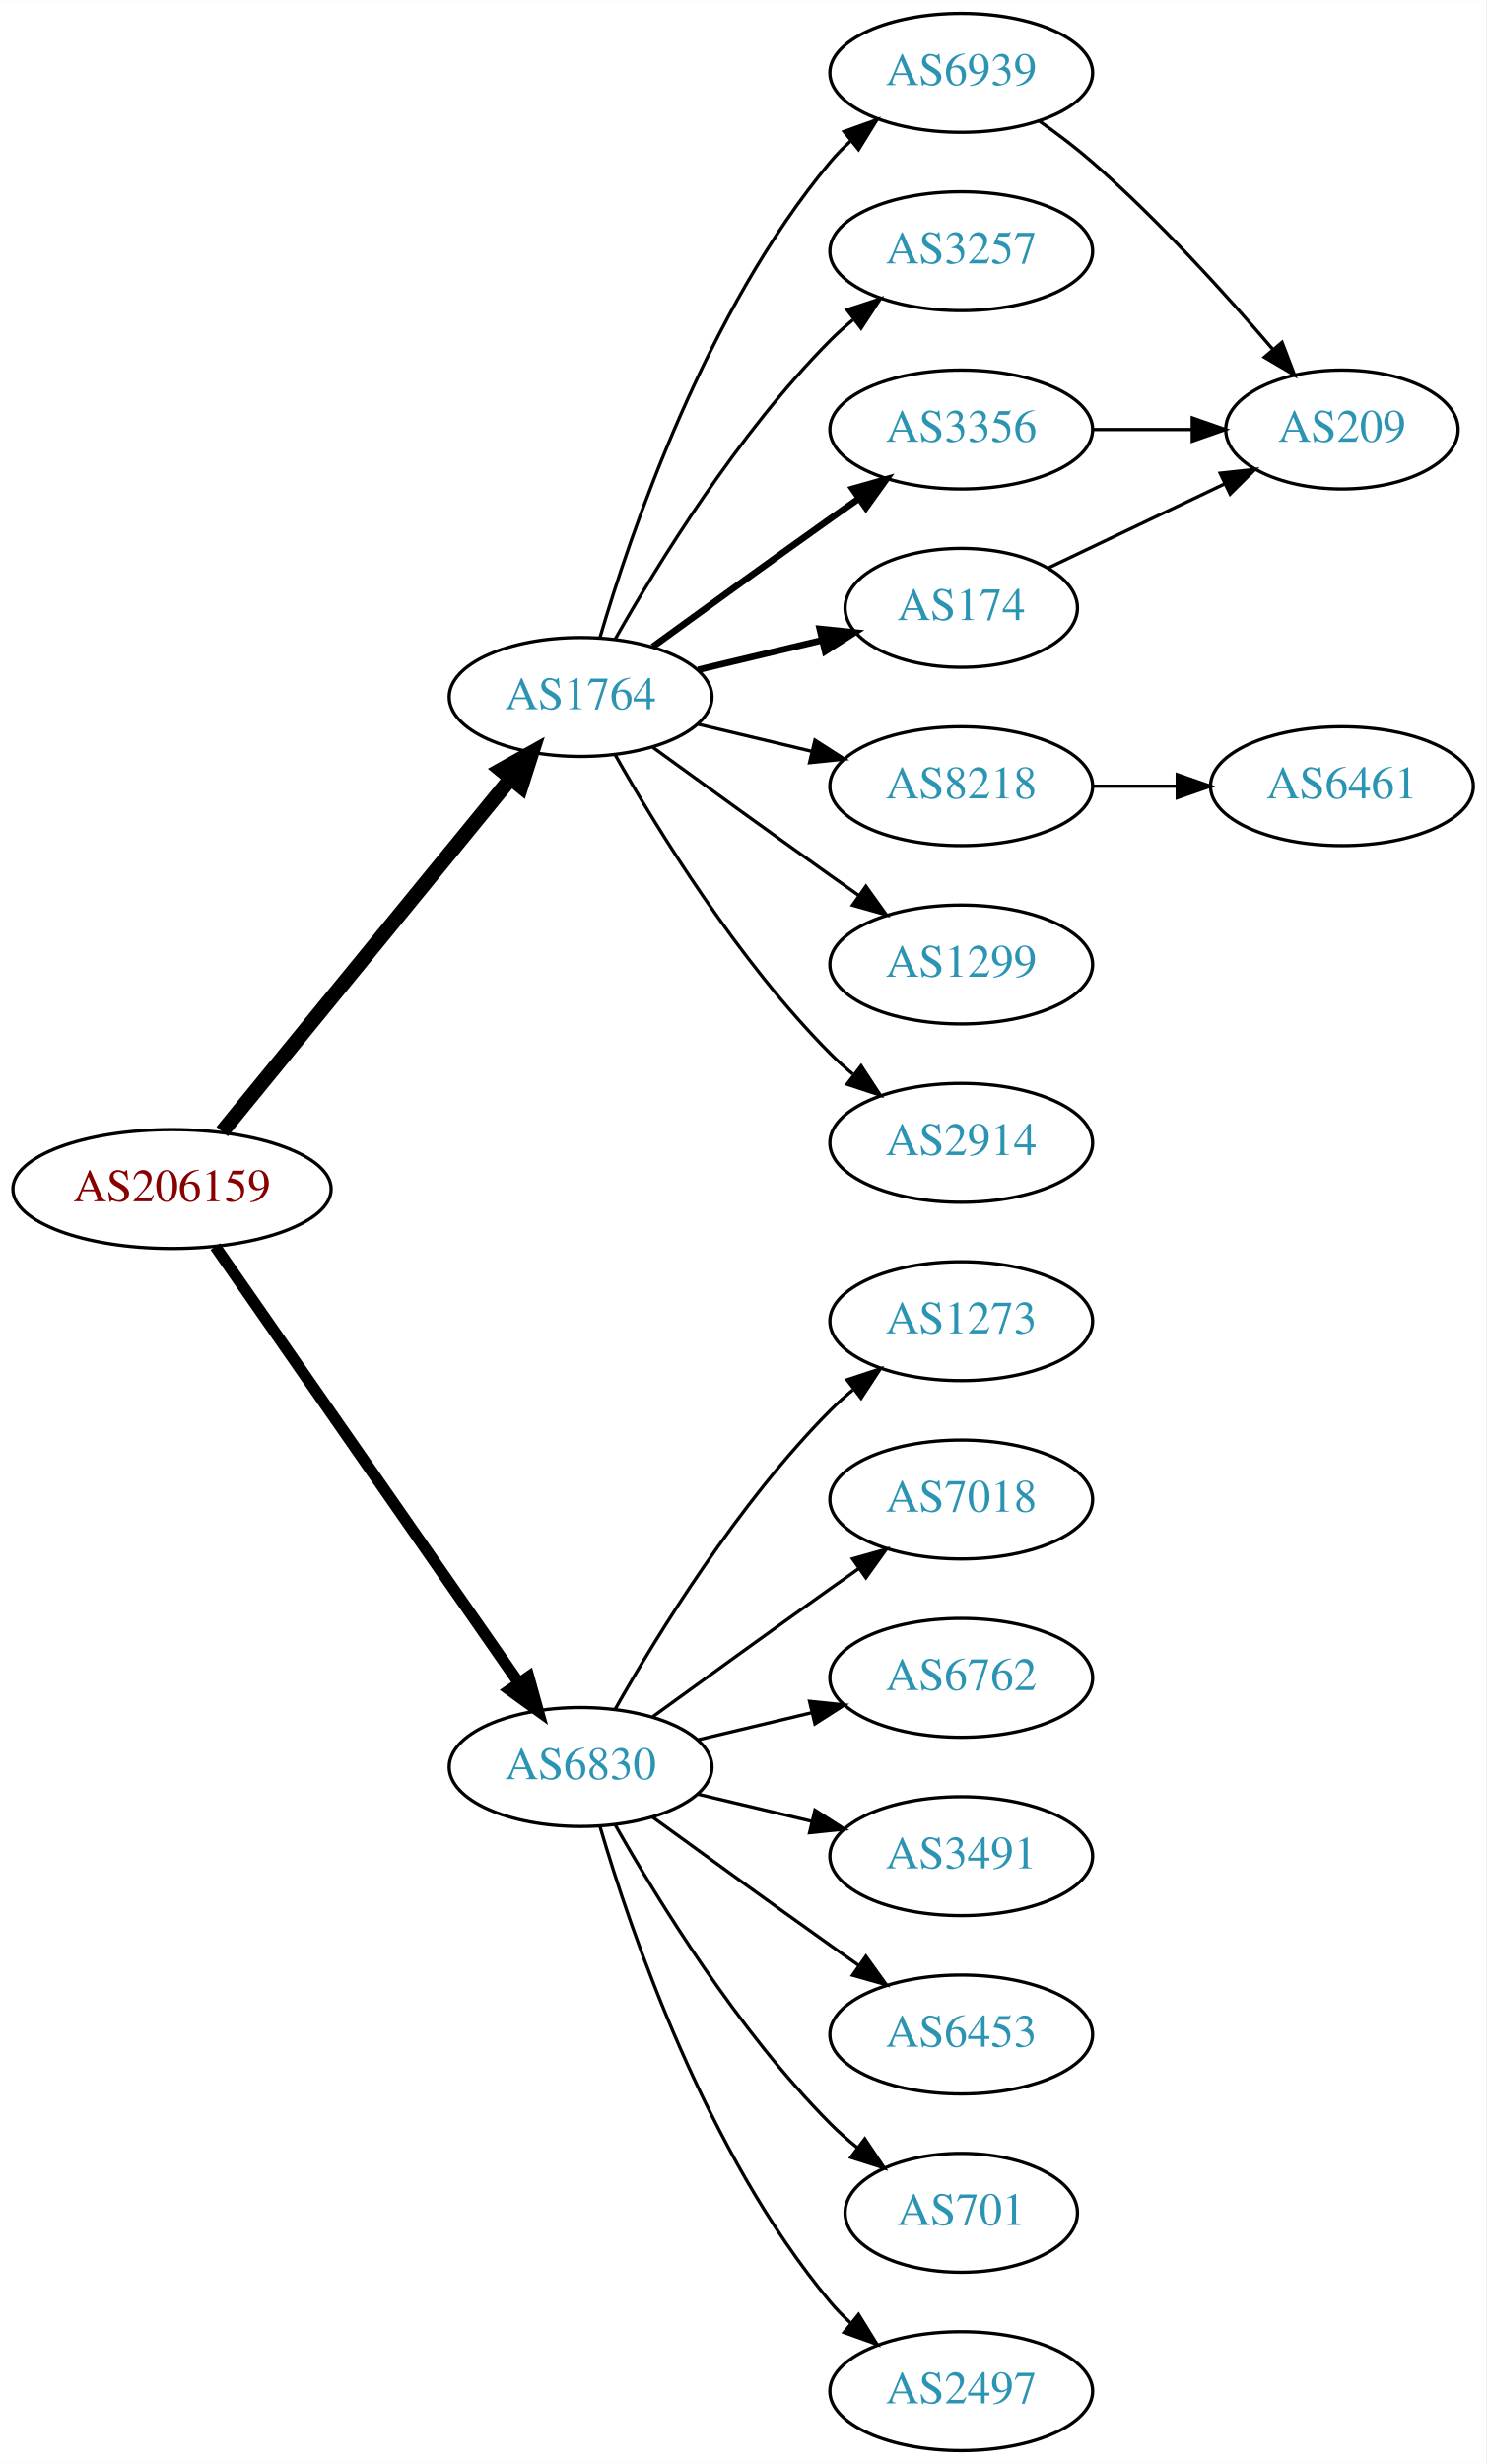
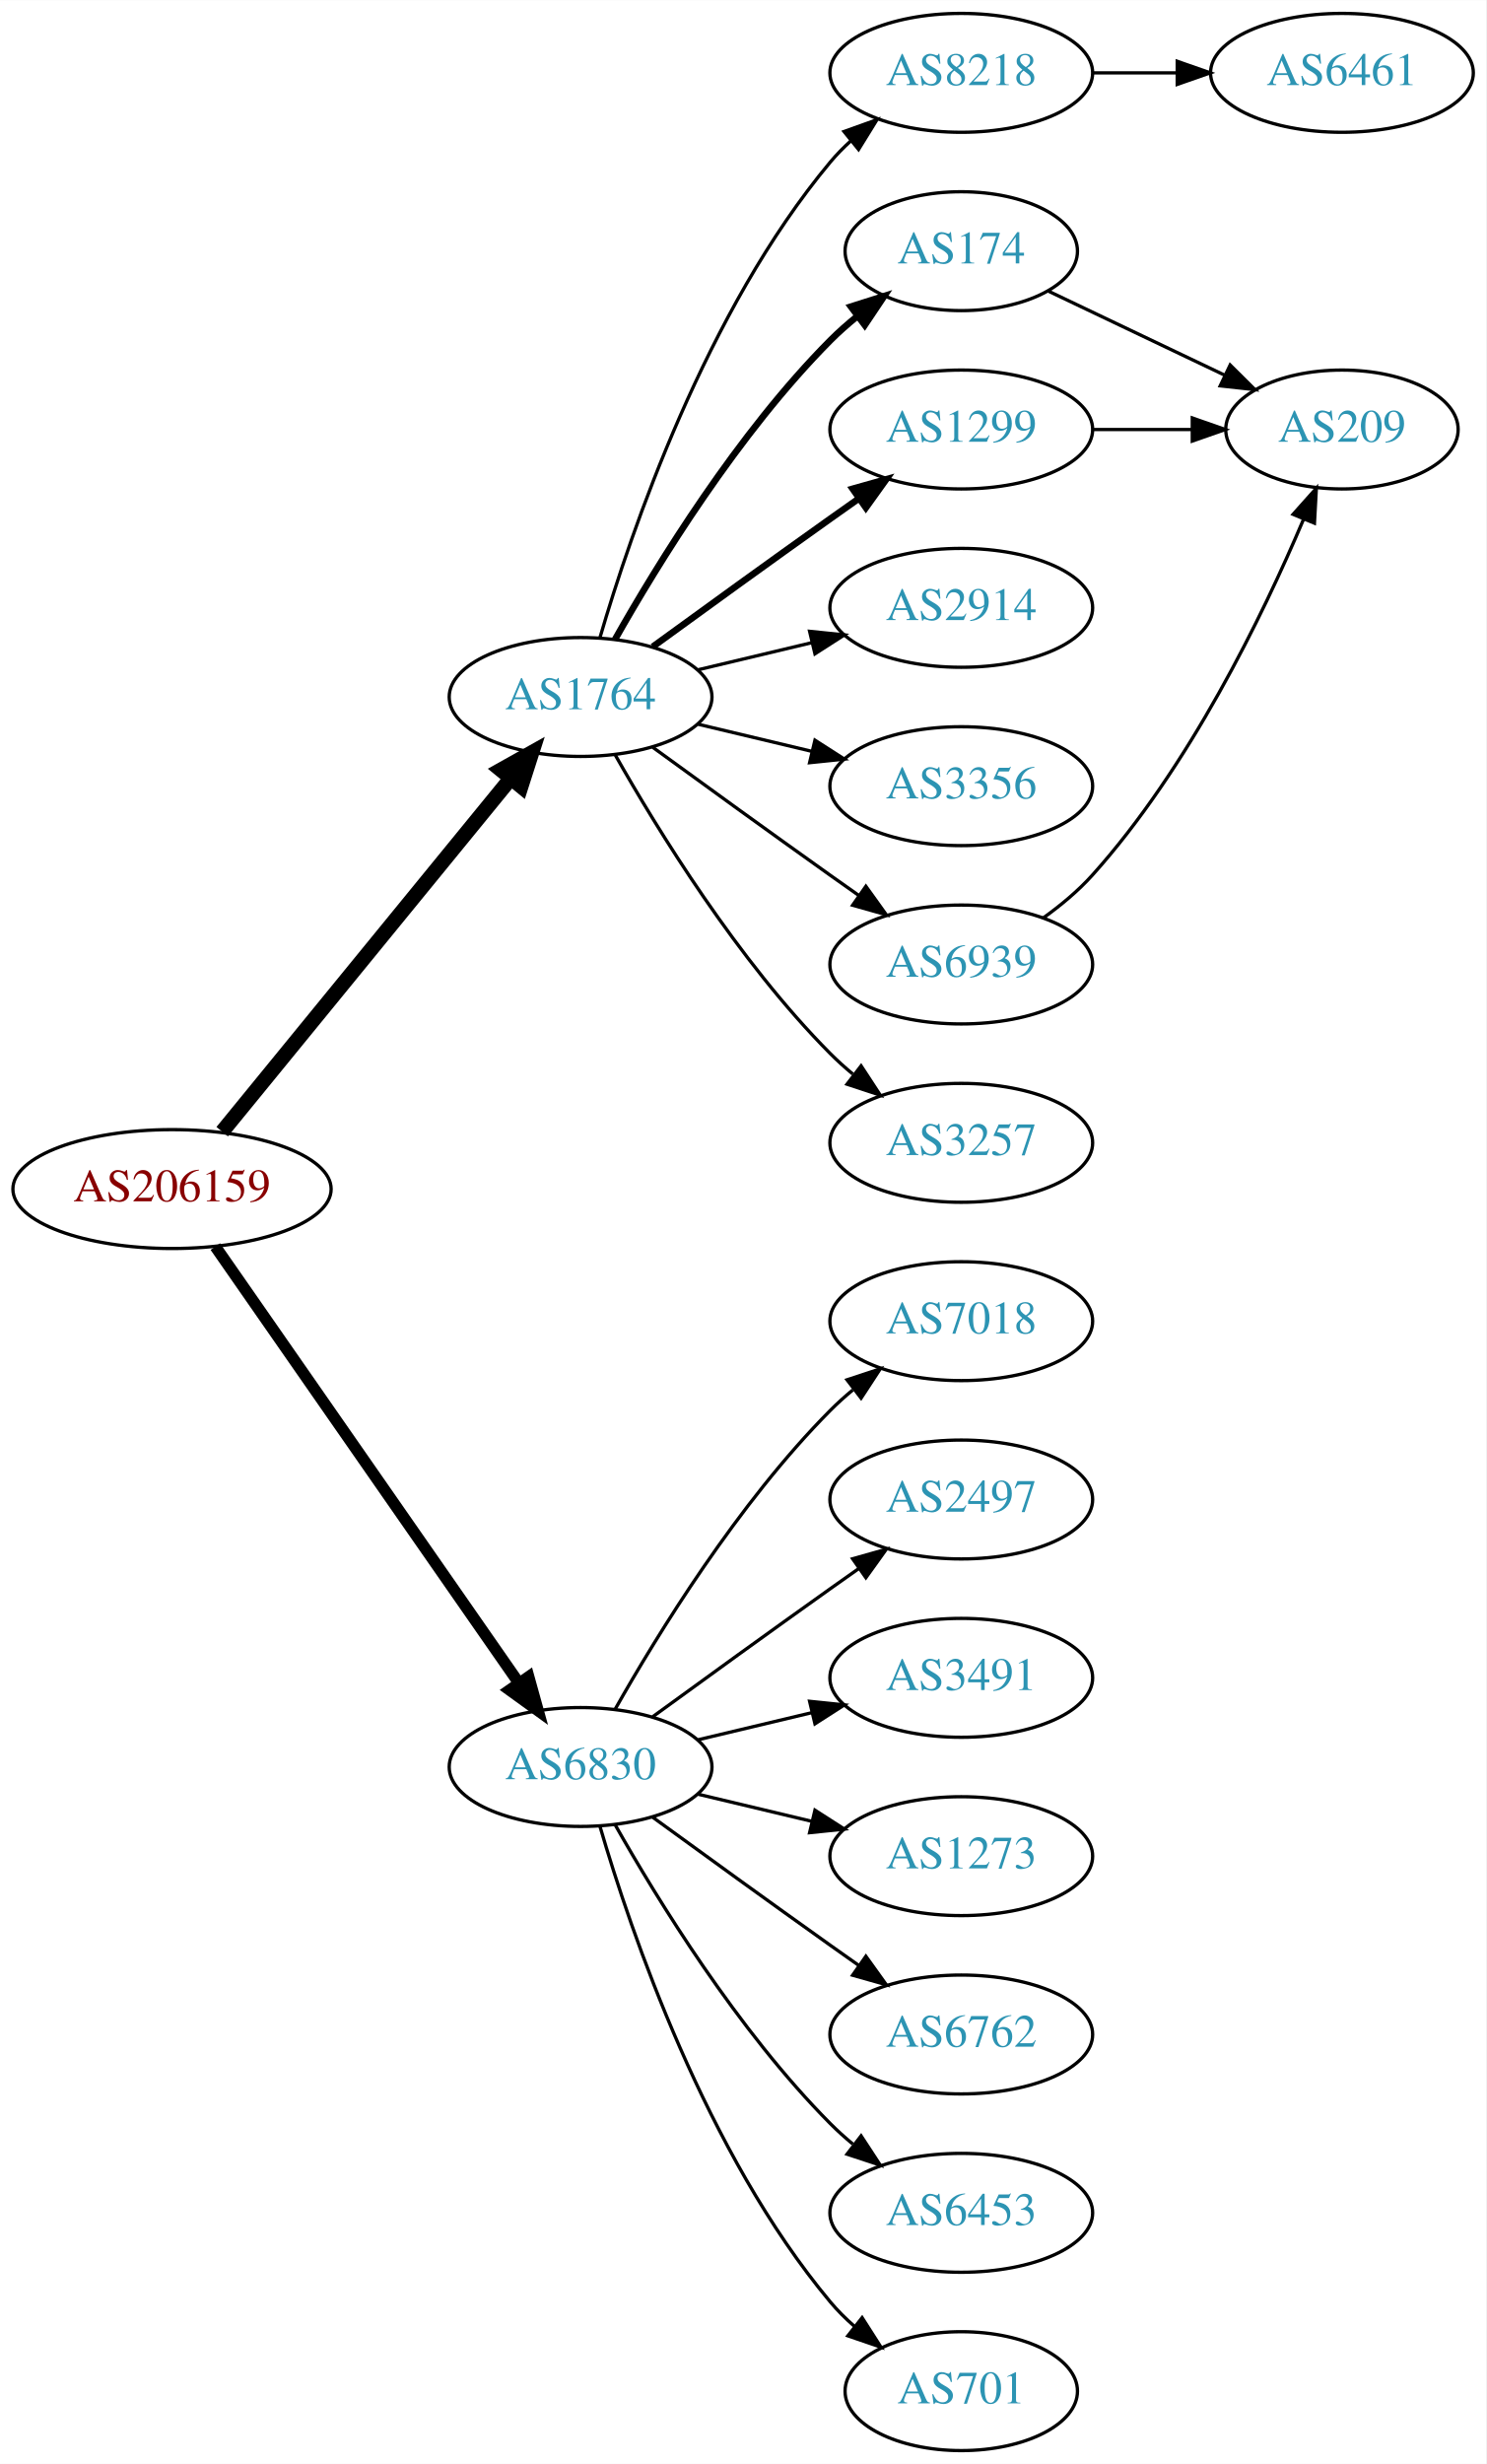
<svg xmlns="http://www.w3.org/2000/svg" xmlns:xlink="http://www.w3.org/1999/xlink" width="450pt" height="746pt" viewBox="0.00 0.00 450.07 746.00">
  <g id="graph0" class="graph" transform="scale(1 1) rotate(0) translate(4 742)">
    <polygon fill="white" stroke="none" points="-4,4 -4,-742 446.07,-742 446.07,4 -4,4" />
    <g id="node1" class="node">
      <g id="a_node1">
        <a xlink:href="/asn/206159" xlink:title="AS206159 ~ VAO-AS [AT]">
          <ellipse fill="#ffffff" stroke="black" cx="48.096" cy="-382" rx="48.192" ry="18" />
          <text text-anchor="middle" x="48.096" y="-378.3" font-family="Times,serif" font-size="14.00" fill="#880000">AS206159</text>
        </a>
      </g>
    </g>
    <g id="node2" class="node">
      <g id="a_node2">
        <a xlink:href="/asn/1764" xlink:title="AS1764 ~ NEXTLAYER-AS [AT]">
          <ellipse fill="#ffffff" stroke="black" cx="171.838" cy="-531" rx="39.794" ry="18" />
          <text text-anchor="middle" x="171.838" y="-527.3" font-family="Times,serif" font-size="14.00" fill="#2c94b3">AS1764</text>
        </a>
      </g>
    </g>
    <g id="edge1" class="edge">
      <path fill="none" stroke="black" stroke-width="4.5" d="M63.299,-399.384C84.856,-425.768 125.929,-476.036 150.603,-506.235" />
      <polygon fill="black" stroke="black" stroke-width="4.5" points="147.722,-508.931 157.098,-514.184 153.82,-503.949 147.722,-508.931" />
    </g>
    <g id="node3" class="node">
      <g id="a_node3">
        <a xlink:href="/asn/6830" xlink:title="AS6830 ~ LGI-UPC [AT]">
          <ellipse fill="#ffffff" stroke="black" cx="171.838" cy="-207" rx="39.794" ry="18" />
          <text text-anchor="middle" x="171.838" y="-203.3" font-family="Times,serif" font-size="14.00" fill="#2c94b3">AS6830</text>
        </a>
      </g>
    </g>
    <g id="edge2" class="edge">
      <path fill="none" stroke="black" stroke-width="3.5" d="M61.214,-364.581C82.782,-333.578 127.916,-268.699 153.023,-232.608" />
      <polygon fill="black" stroke="black" stroke-width="3.5" points="156.111,-234.299 158.948,-224.091 150.364,-230.301 156.111,-234.299" />
    </g>
    <g id="node4" class="node">
      <g id="a_node4">
-         <a xlink:href="/asn/6939" xlink:title="AS6939 ~ Hurricane Electric LLC [US]">
+         <a xlink:href="/asn/8218" xlink:title="AS8218 ~ legacy Neotelecoms [FR]">
          <ellipse fill="#ffffff" stroke="black" cx="287.131" cy="-720" rx="39.794" ry="18" />
-           <text text-anchor="middle" x="287.131" y="-716.3" font-family="Times,serif" font-size="14.00" fill="#2c94b3">AS6939</text>
+           <text text-anchor="middle" x="287.131" y="-716.3" font-family="Times,serif" font-size="14.00" fill="#2c94b3">AS8218</text>
        </a>
      </g>
    </g>
    <g id="edge3" class="edge">
      <path fill="none" stroke="black" d="M177.712,-549.002C187.026,-580.844 209.843,-647.981 247.484,-693 249.355,-695.237 251.453,-697.374 253.679,-699.396" />
      <polygon fill="black" stroke="black" points="251.623,-702.234 261.598,-705.804 256.026,-696.793 251.623,-702.234" />
    </g>
    <g id="node5" class="node">
      <g id="a_node5">
-         <a xlink:href="/asn/3257" xlink:title="AS3257 ~ GTT [DE]">
-           <ellipse fill="#ffffff" stroke="black" cx="287.131" cy="-666" rx="39.794" ry="18" />
-           <text text-anchor="middle" x="287.131" y="-662.3" font-family="Times,serif" font-size="14.00" fill="#2c94b3">AS3257</text>
+         <a xlink:href="/asn/174" xlink:title="AS174 ~ Cogent Communications [US]">
+           <ellipse fill="#ffffff" stroke="black" cx="287.131" cy="-666" rx="35.194" ry="18" />
+           <text text-anchor="middle" x="287.131" y="-662.3" font-family="Times,serif" font-size="14.00" fill="#2c94b3">AS174</text>
        </a>
      </g>
    </g>
    <g id="edge4" class="edge">
-       <path fill="none" stroke="black" d="M182.298,-548.49C195.08,-571.096 219.512,-610.886 247.484,-639 249.595,-641.121 251.891,-643.188 254.277,-645.171" />
-       <polygon fill="black" stroke="black" points="252.529,-648.242 262.592,-651.556 256.792,-642.69 252.529,-648.242" />
+       <path fill="none" stroke="black" stroke-width="2" d="M182.298,-548.49C195.08,-571.096 219.512,-610.886 247.484,-639 249.985,-641.513 252.745,-643.949 255.606,-646.261" />
+       <polygon fill="black" stroke="black" stroke-width="2" points="253.705,-649.21 263.804,-652.413 257.907,-643.611 253.705,-649.21" />
    </g>
    <g id="node6" class="node">
      <g id="a_node6">
-         <a xlink:href="/asn/3356" xlink:title="AS3356 ~ Level 3 Parent, LLC [US]">
+         <a xlink:href="/asn/1299" xlink:title="AS1299 ~ Telia Carrier [EU]">
          <ellipse fill="#ffffff" stroke="black" cx="287.131" cy="-612" rx="39.794" ry="18" />
-           <text text-anchor="middle" x="287.131" y="-608.3" font-family="Times,serif" font-size="14.00" fill="#2c94b3">AS3356</text>
+           <text text-anchor="middle" x="287.131" y="-608.3" font-family="Times,serif" font-size="14.00" fill="#2c94b3">AS1299</text>
        </a>
      </g>
    </g>
    <g id="edge5" class="edge">
      <path fill="none" stroke="black" stroke-width="2" d="M193.686,-546.222C208.62,-557.091 229.234,-572.025 247.484,-585 250.305,-587.005 253.248,-589.085 256.196,-591.159" />
      <polygon fill="black" stroke="black" stroke-width="2" points="254.223,-594.05 264.421,-596.926 258.242,-588.319 254.223,-594.05" />
    </g>
    <g id="node7" class="node">
      <g id="a_node7">
-         <a xlink:href="/asn/8218" xlink:title="AS8218 ~ legacy Neotelecoms [FR]">
+         <a xlink:href="/asn/2914" xlink:title="AS2914 ~ NTT America, Inc. [US]">
+           <ellipse fill="#ffffff" stroke="black" cx="287.131" cy="-558" rx="39.794" ry="18" />
+           <text text-anchor="middle" x="287.131" y="-554.3" font-family="Times,serif" font-size="14.00" fill="#2c94b3">AS2914</text>
+         </a>
+       </g>
+     </g>
+     <g id="edge6" class="edge">
+       <path fill="none" stroke="black" d="M207.445,-539.248C218.316,-541.838 230.471,-544.735 241.913,-547.462" />
+       <polygon fill="black" stroke="black" points="241.197,-550.889 251.736,-549.803 242.819,-544.08 241.197,-550.889" />
+     </g>
+     <g id="node8" class="node">
+       <g id="a_node8">
+         <a xlink:href="/asn/3356" xlink:title="AS3356 ~ Level 3 Parent, LLC [US]">
          <ellipse fill="#ffffff" stroke="black" cx="287.131" cy="-504" rx="39.794" ry="18" />
-           <text text-anchor="middle" x="287.131" y="-500.3" font-family="Times,serif" font-size="14.00" fill="#2c94b3">AS8218</text>
-         </a>
-       </g>
-     </g>
-     <g id="edge6" class="edge">
+           <text text-anchor="middle" x="287.131" y="-500.3" font-family="Times,serif" font-size="14.00" fill="#2c94b3">AS3356</text>
+         </a>
+       </g>
+     </g>
+     <g id="edge7" class="edge">
      <path fill="none" stroke="black" d="M207.445,-522.752C218.316,-520.162 230.471,-517.265 241.913,-514.538" />
      <polygon fill="black" stroke="black" points="242.819,-517.92 251.736,-512.197 241.197,-511.111 242.819,-517.92" />
    </g>
-     <g id="node8" class="node">
-       <g id="a_node8">
-         <a xlink:href="/asn/174" xlink:title="AS174 ~ Cogent Communications [US]">
-           <ellipse fill="#ffffff" stroke="black" cx="287.131" cy="-558" rx="35.194" ry="18" />
-           <text text-anchor="middle" x="287.131" y="-554.3" font-family="Times,serif" font-size="14.00" fill="#2c94b3">AS174</text>
-         </a>
-       </g>
-     </g>
-     <g id="edge7" class="edge">
-       <path fill="none" stroke="black" stroke-width="2" d="M207.445,-539.248C219.24,-542.058 232.544,-545.229 244.812,-548.153" />
-       <polygon fill="black" stroke="black" stroke-width="2" points="244.278,-551.624 254.817,-550.537 245.901,-544.814 244.278,-551.624" />
-     </g>
    <g id="node9" class="node">
      <g id="a_node9">
-         <a xlink:href="/asn/1299" xlink:title="AS1299 ~ Telia Carrier [EU]">
+         <a xlink:href="/asn/6939" xlink:title="AS6939 ~ Hurricane Electric LLC [US]">
          <ellipse fill="#ffffff" stroke="black" cx="287.131" cy="-450" rx="39.794" ry="18" />
-           <text text-anchor="middle" x="287.131" y="-446.3" font-family="Times,serif" font-size="14.00" fill="#2c94b3">AS1299</text>
+           <text text-anchor="middle" x="287.131" y="-446.3" font-family="Times,serif" font-size="14.00" fill="#2c94b3">AS6939</text>
        </a>
      </g>
    </g>
    <g id="edge8" class="edge">
      <path fill="none" stroke="black" d="M193.686,-515.778C208.62,-504.909 229.234,-489.975 247.484,-477 250.305,-474.995 253.248,-472.915 256.196,-470.841" />
      <polygon fill="black" stroke="black" points="258.242,-473.681 264.421,-465.074 254.223,-467.95 258.242,-473.681" />
    </g>
    <g id="node10" class="node">
      <g id="a_node10">
-         <a xlink:href="/asn/2914" xlink:title="AS2914 ~ NTT America, Inc. [US]">
+         <a xlink:href="/asn/3257" xlink:title="AS3257 ~ GTT [DE]">
          <ellipse fill="#ffffff" stroke="black" cx="287.131" cy="-396" rx="39.794" ry="18" />
-           <text text-anchor="middle" x="287.131" y="-392.3" font-family="Times,serif" font-size="14.00" fill="#2c94b3">AS2914</text>
+           <text text-anchor="middle" x="287.131" y="-392.3" font-family="Times,serif" font-size="14.00" fill="#2c94b3">AS3257</text>
        </a>
      </g>
    </g>
    <g id="edge9" class="edge">
      <path fill="none" stroke="black" d="M182.298,-513.51C195.08,-490.904 219.512,-451.114 247.484,-423 249.595,-420.879 251.891,-418.812 254.277,-416.829" />
      <polygon fill="black" stroke="black" points="256.792,-419.31 262.592,-410.444 252.529,-413.758 256.792,-419.31" />
    </g>
    <g id="node13" class="node">
      <g id="a_node13">
-         <a xlink:href="/asn/1273" xlink:title="AS1273 ~ Vodafone Group PLC [EU]">
+         <a xlink:href="/asn/7018" xlink:title="AS7018 ~ AT&amp;T Services, Inc. [US]">
          <ellipse fill="#ffffff" stroke="black" cx="287.131" cy="-342" rx="39.794" ry="18" />
-           <text text-anchor="middle" x="287.131" y="-338.3" font-family="Times,serif" font-size="14.00" fill="#2c94b3">AS1273</text>
+           <text text-anchor="middle" x="287.131" y="-338.3" font-family="Times,serif" font-size="14.00" fill="#2c94b3">AS7018</text>
        </a>
      </g>
    </g>
    <g id="edge14" class="edge">
      <path fill="none" stroke="black" d="M182.298,-224.49C195.08,-247.096 219.512,-286.886 247.484,-315 249.595,-317.121 251.891,-319.188 254.277,-321.171" />
      <polygon fill="black" stroke="black" points="252.529,-324.242 262.592,-327.556 256.792,-318.69 252.529,-324.242" />
    </g>
    <g id="node14" class="node">
      <g id="a_node14">
-         <a xlink:href="/asn/7018" xlink:title="AS7018 ~ AT&amp;T Services, Inc. [US]">
+         <a xlink:href="/asn/2497" xlink:title="AS2497 ~ Internet Initiative Japan Inc. [JP]">
          <ellipse fill="#ffffff" stroke="black" cx="287.131" cy="-288" rx="39.794" ry="18" />
-           <text text-anchor="middle" x="287.131" y="-284.3" font-family="Times,serif" font-size="14.00" fill="#2c94b3">AS7018</text>
+           <text text-anchor="middle" x="287.131" y="-284.3" font-family="Times,serif" font-size="14.00" fill="#2c94b3">AS2497</text>
        </a>
      </g>
    </g>
    <g id="edge15" class="edge">
      <path fill="none" stroke="black" d="M193.686,-222.222C208.62,-233.091 229.234,-248.025 247.484,-261 250.305,-263.005 253.248,-265.085 256.196,-267.159" />
      <polygon fill="black" stroke="black" points="254.223,-270.05 264.421,-272.926 258.242,-264.319 254.223,-270.05" />
    </g>
    <g id="node15" class="node">
      <g id="a_node15">
-         <a xlink:href="/asn/6762" xlink:title="AS6762 ~ TELECOM ITALIA SPARKLE S.p.A. [IT]">
+         <a xlink:href="/asn/3491" xlink:title="AS3491 ~ PCCW Global, Inc. [US]">
          <ellipse fill="#ffffff" stroke="black" cx="287.131" cy="-234" rx="39.794" ry="18" />
-           <text text-anchor="middle" x="287.131" y="-230.3" font-family="Times,serif" font-size="14.00" fill="#2c94b3">AS6762</text>
+           <text text-anchor="middle" x="287.131" y="-230.3" font-family="Times,serif" font-size="14.00" fill="#2c94b3">AS3491</text>
        </a>
      </g>
    </g>
    <g id="edge16" class="edge">
      <path fill="none" stroke="black" d="M207.445,-215.248C218.316,-217.838 230.471,-220.735 241.913,-223.462" />
      <polygon fill="black" stroke="black" points="241.197,-226.889 251.736,-225.803 242.819,-220.08 241.197,-226.889" />
    </g>
    <g id="node16" class="node">
      <g id="a_node16">
-         <a xlink:href="/asn/3491" xlink:title="AS3491 ~ PCCW Global, Inc. [US]">
+         <a xlink:href="/asn/1273" xlink:title="AS1273 ~ Vodafone Group PLC [EU]">
          <ellipse fill="#ffffff" stroke="black" cx="287.131" cy="-180" rx="39.794" ry="18" />
-           <text text-anchor="middle" x="287.131" y="-176.3" font-family="Times,serif" font-size="14.00" fill="#2c94b3">AS3491</text>
+           <text text-anchor="middle" x="287.131" y="-176.3" font-family="Times,serif" font-size="14.00" fill="#2c94b3">AS1273</text>
        </a>
      </g>
    </g>
    <g id="edge17" class="edge">
      <path fill="none" stroke="black" d="M207.445,-198.752C218.316,-196.162 230.471,-193.265 241.913,-190.538" />
      <polygon fill="black" stroke="black" points="242.819,-193.92 251.736,-188.197 241.197,-187.111 242.819,-193.92" />
    </g>
    <g id="node17" class="node">
      <g id="a_node17">
-         <a xlink:href="/asn/6453" xlink:title="AS6453 ~ TATA COMMUNICATIONS (AMERICA) INC [US]">
+         <a xlink:href="/asn/6762" xlink:title="AS6762 ~ TELECOM ITALIA SPARKLE S.p.A. [IT]">
          <ellipse fill="#ffffff" stroke="black" cx="287.131" cy="-126" rx="39.794" ry="18" />
-           <text text-anchor="middle" x="287.131" y="-122.3" font-family="Times,serif" font-size="14.00" fill="#2c94b3">AS6453</text>
+           <text text-anchor="middle" x="287.131" y="-122.3" font-family="Times,serif" font-size="14.00" fill="#2c94b3">AS6762</text>
        </a>
      </g>
    </g>
    <g id="edge18" class="edge">
      <path fill="none" stroke="black" d="M193.686,-191.778C208.62,-180.909 229.234,-165.975 247.484,-153 250.305,-150.995 253.248,-148.915 256.196,-146.841" />
      <polygon fill="black" stroke="black" points="258.242,-149.681 264.421,-141.074 254.223,-143.95 258.242,-149.681" />
    </g>
    <g id="node18" class="node">
      <g id="a_node18">
-         <a xlink:href="/asn/701" xlink:title="AS701 ~ UUNET [US]">
-           <ellipse fill="#ffffff" stroke="black" cx="287.131" cy="-72" rx="35.194" ry="18" />
-           <text text-anchor="middle" x="287.131" y="-68.3" font-family="Times,serif" font-size="14.00" fill="#2c94b3">AS701</text>
+         <a xlink:href="/asn/6453" xlink:title="AS6453 ~ TATA COMMUNICATIONS (AMERICA) INC [US]">
+           <ellipse fill="#ffffff" stroke="black" cx="287.131" cy="-72" rx="39.794" ry="18" />
+           <text text-anchor="middle" x="287.131" y="-68.3" font-family="Times,serif" font-size="14.00" fill="#2c94b3">AS6453</text>
        </a>
      </g>
    </g>
    <g id="edge19" class="edge">
-       <path fill="none" stroke="black" d="M182.298,-189.51C195.08,-166.904 219.512,-127.114 247.484,-99 249.985,-96.487 252.745,-94.052 255.606,-91.739" />
-       <polygon fill="black" stroke="black" points="257.907,-94.389 263.804,-85.587 253.705,-88.79 257.907,-94.389" />
+       <path fill="none" stroke="black" d="M182.298,-189.51C195.08,-166.904 219.512,-127.114 247.484,-99 249.595,-96.879 251.891,-94.812 254.277,-92.829" />
+       <polygon fill="black" stroke="black" points="256.792,-95.31 262.592,-86.444 252.529,-89.758 256.792,-95.31" />
    </g>
    <g id="node19" class="node">
      <g id="a_node19">
-         <a xlink:href="/asn/2497" xlink:title="AS2497 ~ Internet Initiative Japan Inc. [JP]">
-           <ellipse fill="#ffffff" stroke="black" cx="287.131" cy="-18" rx="39.794" ry="18" />
-           <text text-anchor="middle" x="287.131" y="-14.3" font-family="Times,serif" font-size="14.00" fill="#2c94b3">AS2497</text>
+         <a xlink:href="/asn/701" xlink:title="AS701 ~ UUNET [US]">
+           <ellipse fill="#ffffff" stroke="black" cx="287.131" cy="-18" rx="35.194" ry="18" />
+           <text text-anchor="middle" x="287.131" y="-14.3" font-family="Times,serif" font-size="14.00" fill="#2c94b3">AS701</text>
        </a>
      </g>
    </g>
    <g id="edge20" class="edge">
-       <path fill="none" stroke="black" d="M177.712,-188.998C187.026,-157.156 209.843,-90.019 247.484,-45 249.355,-42.763 251.453,-40.626 253.679,-38.604" />
-       <polygon fill="black" stroke="black" points="256.026,-41.208 261.598,-32.196 251.623,-35.766 256.026,-41.208" />
+       <path fill="none" stroke="black" d="M177.712,-188.998C187.026,-157.156 209.843,-90.019 247.484,-45 249.637,-42.426 252.091,-39.983 254.696,-37.697" />
+       <polygon fill="black" stroke="black" points="257.103,-40.257 262.806,-31.328 252.779,-34.751 257.103,-40.257" />
    </g>
    <g id="node11" class="node">
      <g id="a_node11">
+         <a xlink:href="/asn/6461" xlink:title="AS6461 ~ Zayo Bandwidth [US]">
+           <ellipse fill="#ffffff" stroke="black" cx="402.424" cy="-720" rx="39.794" ry="18" />
+           <text text-anchor="middle" x="402.424" y="-716.3" font-family="Times,serif" font-size="14.00" fill="#2c94b3">AS6461</text>
+         </a>
+       </g>
+     </g>
+     <g id="edge10" class="edge">
+       <path fill="none" stroke="black" d="M326.803,-720C335.006,-720 343.77,-720 352.302,-720" />
+       <polygon fill="black" stroke="black" points="352.541,-723.5 362.541,-720 352.541,-716.5 352.541,-723.5" />
+     </g>
+     <g id="node12" class="node">
+       <g id="a_node12">
        <a xlink:href="/asn/209" xlink:title="AS209 ~ CenturyLink Communications, LLC [US]">
          <ellipse fill="#ffffff" stroke="black" cx="402.424" cy="-612" rx="35.194" ry="18" />
          <text text-anchor="middle" x="402.424" y="-608.3" font-family="Times,serif" font-size="14.00" fill="#2c94b3">AS209</text>
        </a>
      </g>
    </g>
-     <g id="edge10" class="edge">
-       <path fill="none" stroke="black" d="M310.822,-705.37C316.223,-701.56 321.846,-697.308 326.777,-693 346.828,-675.485 367.147,-653.065 381.512,-636.255" />
-       <polygon fill="black" stroke="black" points="384.283,-638.398 388.059,-628.499 378.934,-633.883 384.283,-638.398" />
-     </g>
-     <g id="edge13" class="edge">
+     <g id="edge11" class="edge">
+       <path fill="none" stroke="black" d="M313.556,-653.881C329.299,-646.378 349.721,-636.644 366.914,-628.449" />
+       <polygon fill="black" stroke="black" points="368.562,-631.54 376.084,-624.078 365.551,-625.221 368.562,-631.54" />
+     </g>
+     <g id="edge12" class="edge">
      <path fill="none" stroke="black" d="M326.803,-612C336.508,-612 346.999,-612 356.962,-612" />
      <polygon fill="black" stroke="black" points="357.098,-615.5 367.098,-612 357.098,-608.5 357.098,-615.5" />
    </g>
-     <g id="node12" class="node">
-       <g id="a_node12">
-         <a xlink:href="/asn/6461" xlink:title="AS6461 ~ Zayo Bandwidth [US]">
-           <ellipse fill="#ffffff" stroke="black" cx="402.424" cy="-504" rx="39.794" ry="18" />
-           <text text-anchor="middle" x="402.424" y="-500.3" font-family="Times,serif" font-size="14.00" fill="#2c94b3">AS6461</text>
-         </a>
-       </g>
-     </g>
-     <g id="edge11" class="edge">
-       <path fill="none" stroke="black" d="M326.803,-504C335.006,-504 343.77,-504 352.302,-504" />
-       <polygon fill="black" stroke="black" points="352.541,-507.5 362.541,-504 352.541,-500.5 352.541,-507.5" />
-     </g>
-     <g id="edge12" class="edge">
-       <path fill="none" stroke="black" d="M313.556,-570.119C329.299,-577.622 349.721,-587.356 366.914,-595.551" />
-       <polygon fill="black" stroke="black" points="365.551,-598.779 376.084,-599.922 368.562,-592.46 365.551,-598.779" />
+     <g id="edge13" class="edge">
+       <path fill="none" stroke="black" d="M312.005,-464.127C317.249,-467.896 322.506,-472.256 326.777,-477 356.113,-509.581 378.454,-555.695 390.751,-584.713" />
+       <polygon fill="black" stroke="black" points="387.623,-586.308 394.676,-594.213 394.092,-583.634 387.623,-586.308" />
    </g>
  </g>
</svg>
